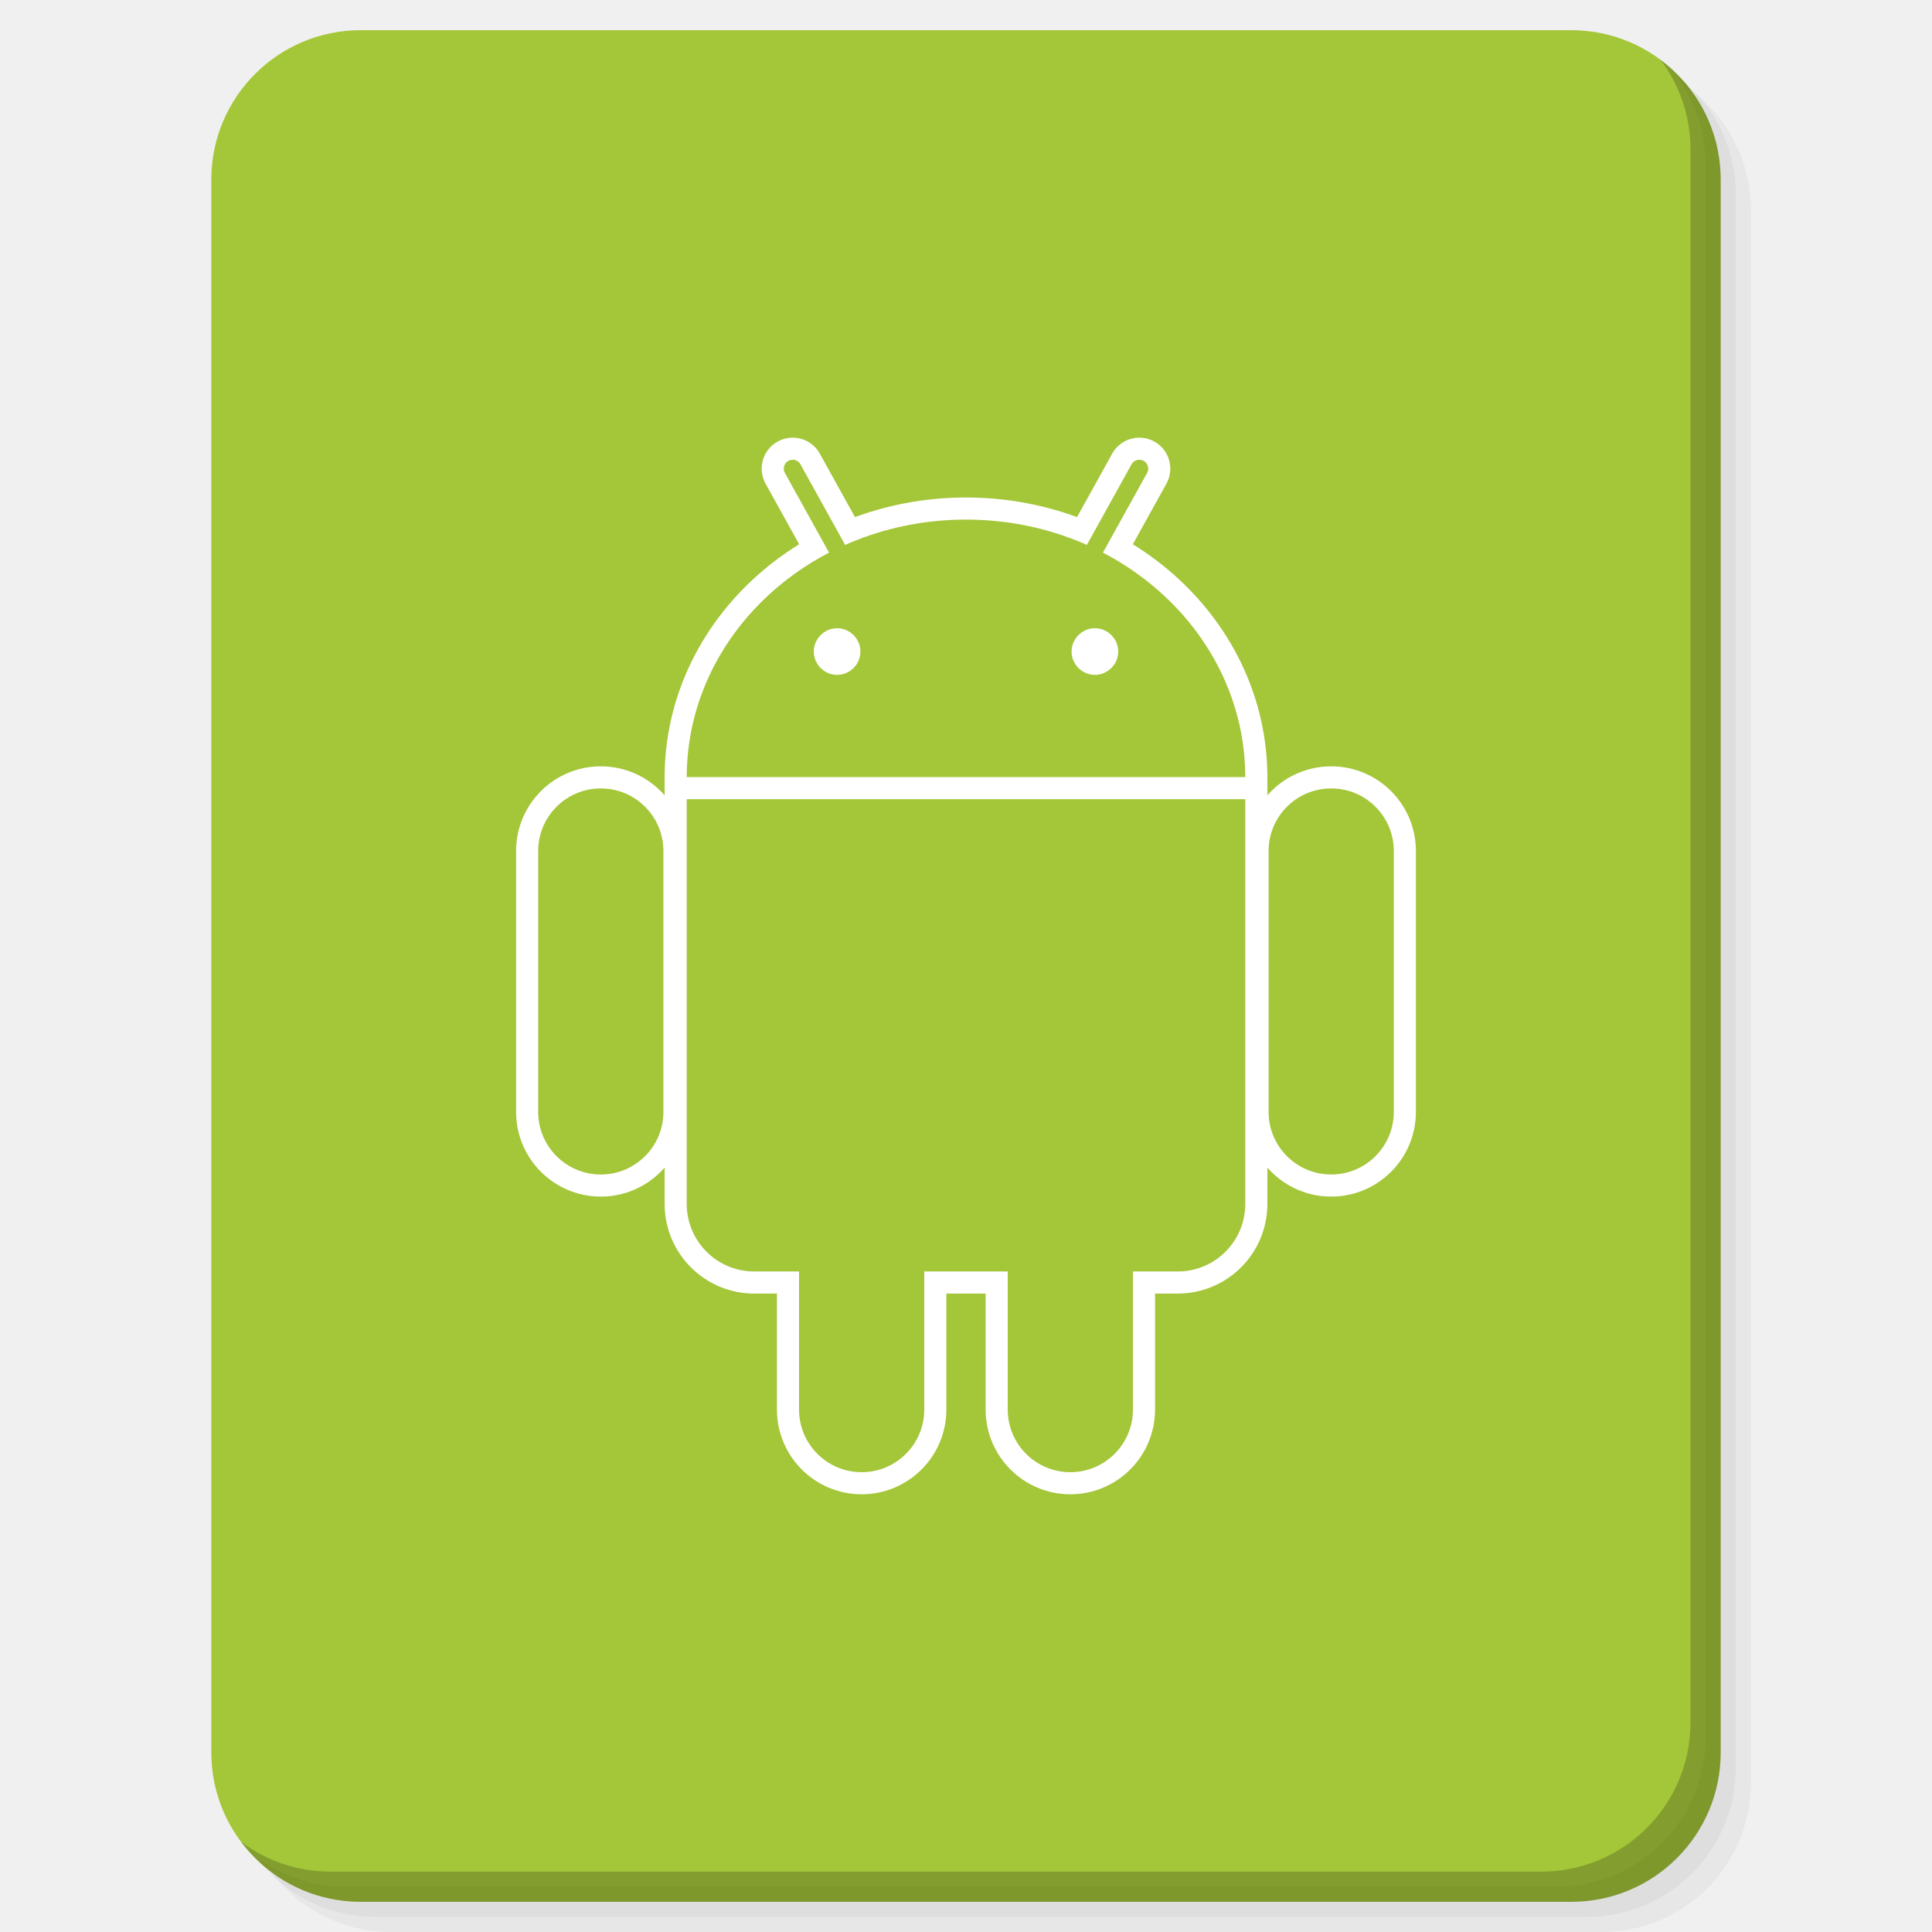
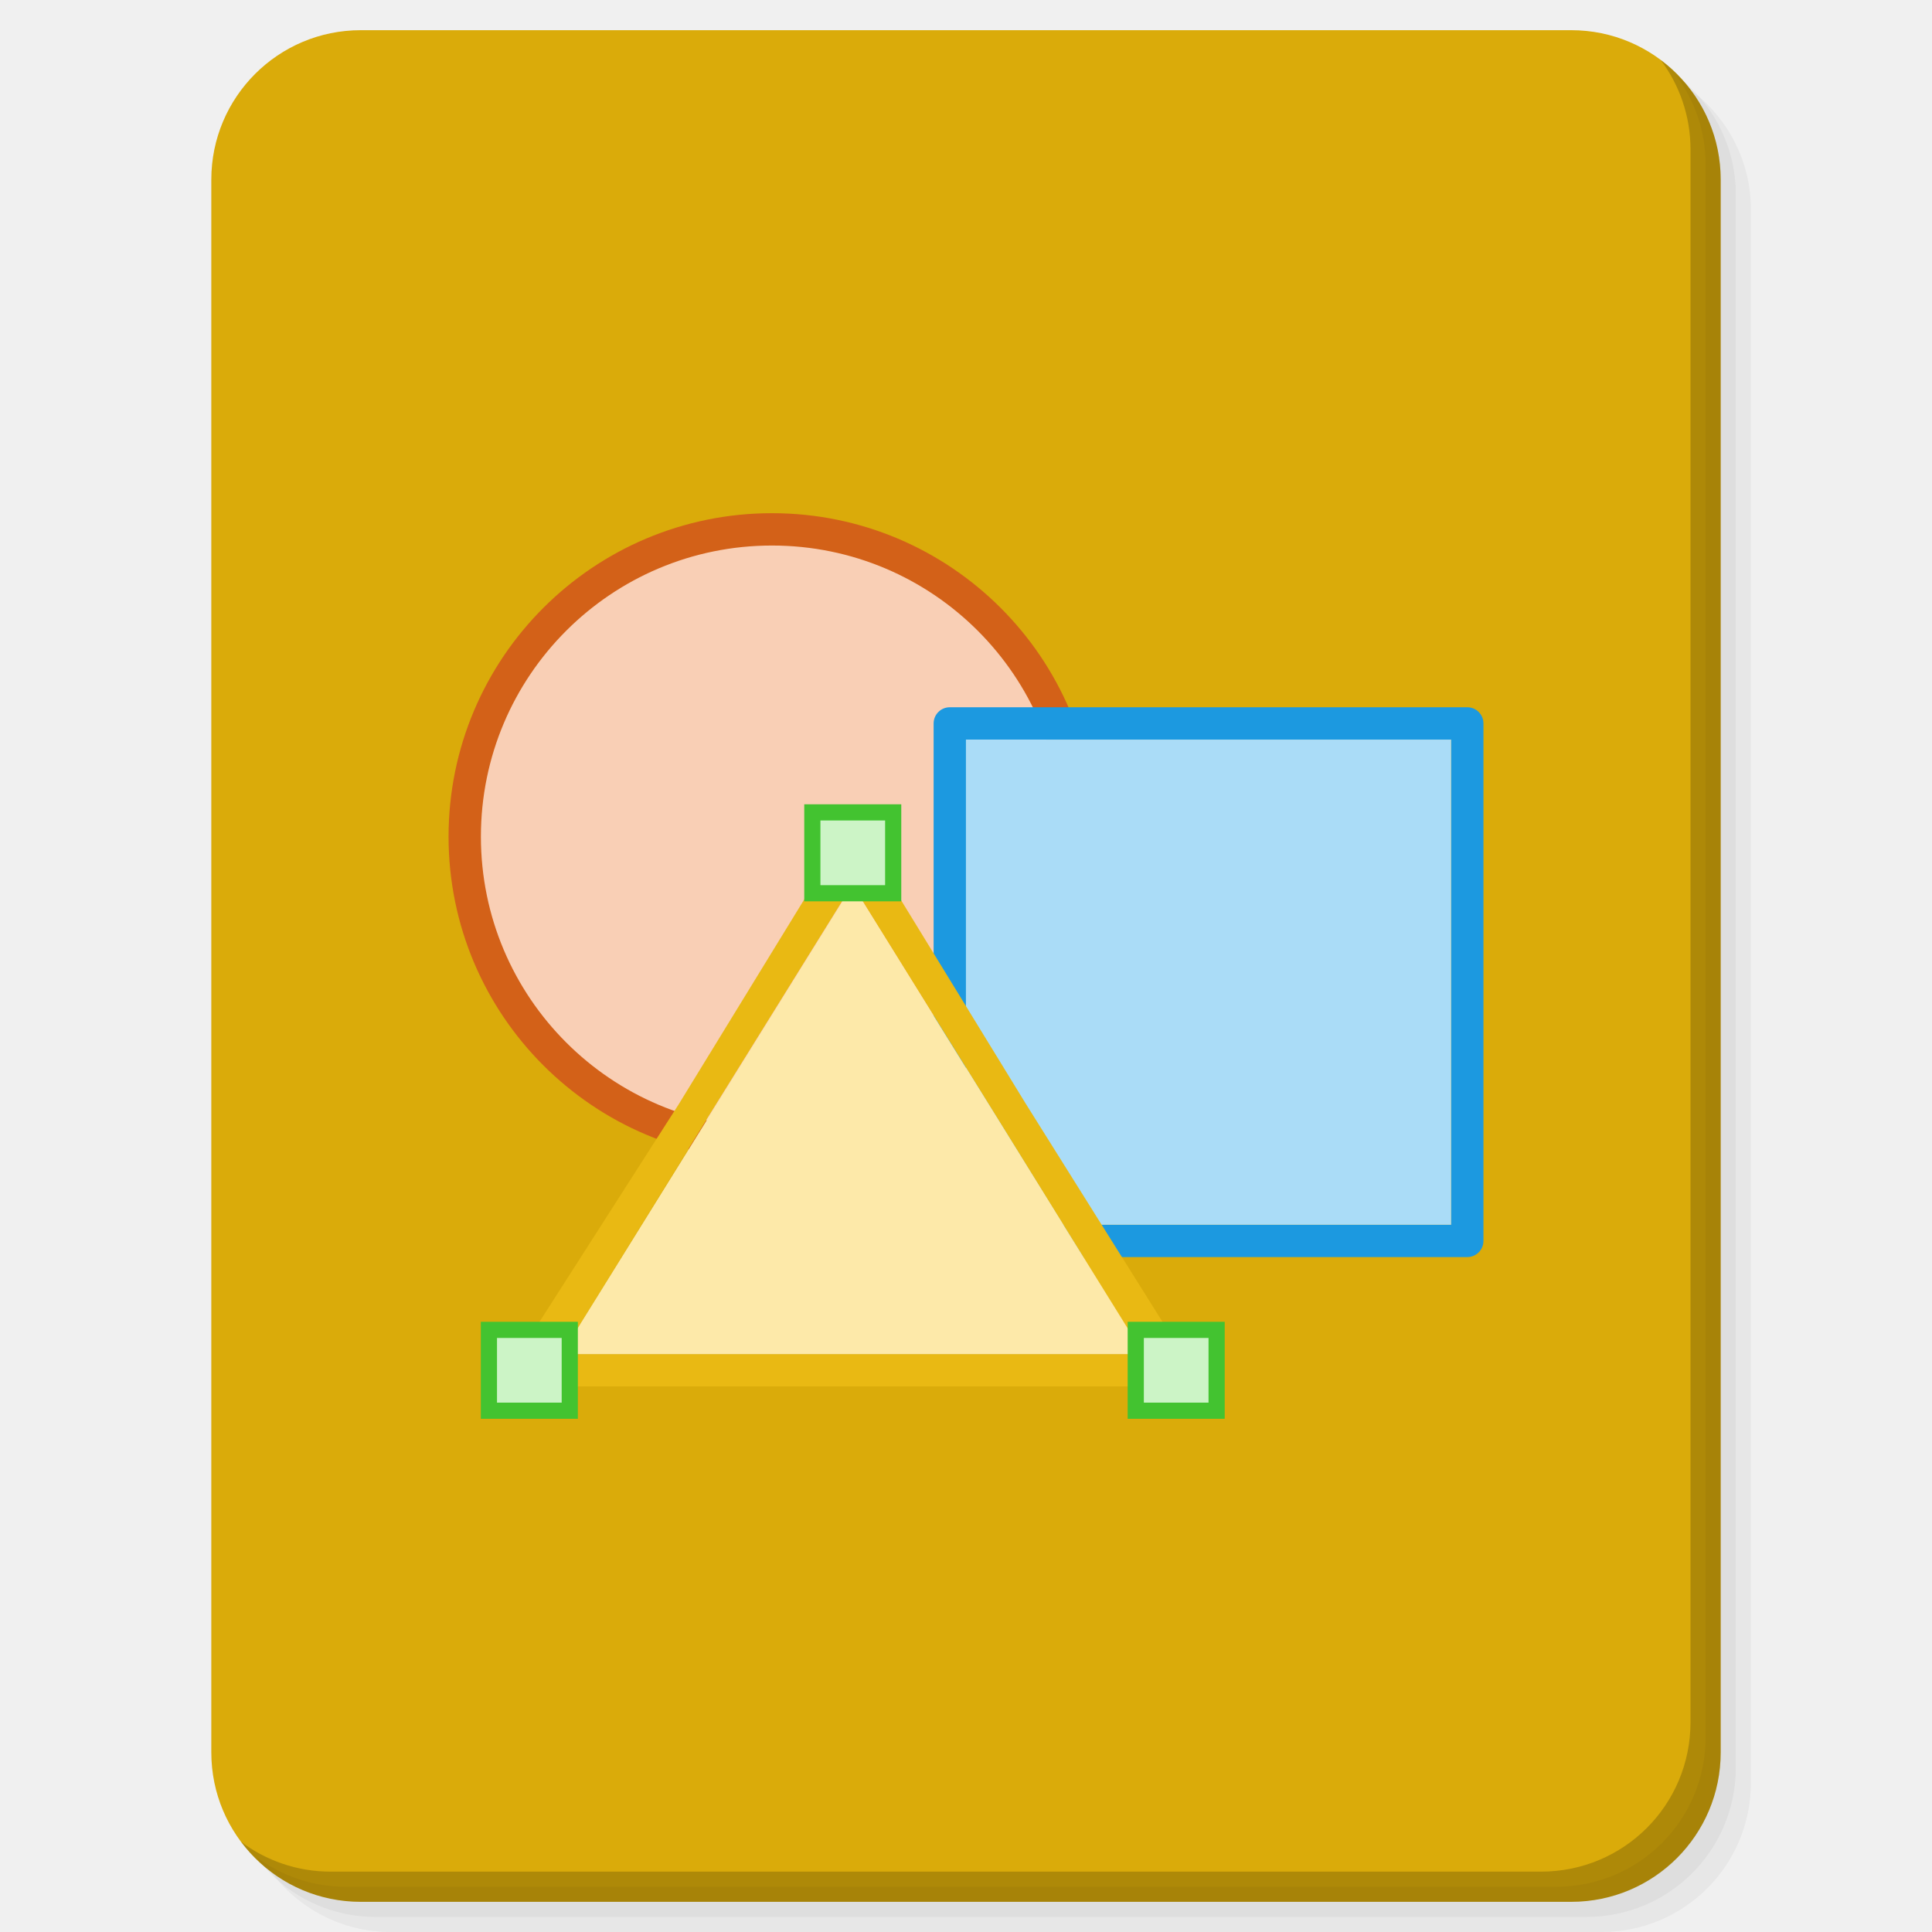
<svg xmlns="http://www.w3.org/2000/svg" xmlns:xlink="http://www.w3.org/1999/xlink" version="1.1" id="Layer_1" x="0px" y="0px" viewBox="0 0 256 256" enable-background="new 0 0 256 256" xml:space="preserve">
  <defs id="defs251">
    <clipPath id="b">
      <use width="100%" overflow="visible" xlink:href="#a" height="100%" id="use5" />
    </clipPath>
    <linearGradient x1="29.337" x2="81.837" y1="75.021" gradientUnits="userSpaceOnUse" y2="44.354" id="c">
      <stop id="stop10" offset="0" stop-opacity=".6" stop-color="#A52714" />
      <stop id="stop12" offset=".66" stop-opacity="0" stop-color="#A52714" />
    </linearGradient>
    <clipPath id="clipPath1232">
      <use width="100%" overflow="visible" xlink:href="#a" height="100%" id="use1230" />
    </clipPath>
    <clipPath id="clipPath1236">
      <use width="100%" overflow="visible" xlink:href="#a" height="100%" id="use1234" />
    </clipPath>
    <linearGradient x1="110.87" x2="52.538" y1="164.5" gradientUnits="userSpaceOnUse" y2="130.33" id="d">
      <stop id="stop23" offset="0" stop-opacity=".4" stop-color="#055524" />
      <stop id="stop25" offset=".33" stop-opacity="0" stop-color="#055524" />
    </linearGradient>
    <clipPath id="clipPath1244">
      <use width="100%" overflow="visible" xlink:href="#a" height="100%" id="use1242" />
    </clipPath>
    <clipPath id="clipPath1248">
      <use width="100%" overflow="visible" xlink:href="#a" height="100%" id="use1246" />
    </clipPath>
    <clipPath id="f">
      <use y="0" x="0" style="overflow:visible" id="use37" height="100%" xlink:href="#e" overflow="visible" width="100%" />
    </clipPath>
    <linearGradient x1="121.86" x2="136.55" y1="49.804" gradientUnits="userSpaceOnUse" y2="114.13" id="g">
      <stop id="stop42" offset="0" stop-opacity=".3" stop-color="#EA6100" />
      <stop id="stop44" offset=".66" stop-opacity="0" stop-color="#EA6100" />
    </linearGradient>
    <clipPath id="clipPath1258">
      <use width="100%" overflow="visible" xlink:href="#a" height="100%" id="use1256" />
    </clipPath>
    <clipPath id="clipPath1269">
      <use width="100%" overflow="visible" xlink:href="#a" height="100%" id="use1267" />
    </clipPath>
    <clipPath id="j">
      <use y="0" x="0" style="overflow:visible" id="use62" height="100%" xlink:href="#i" overflow="visible" width="100%" />
    </clipPath>
    <radialGradient id="l" gradientUnits="userSpaceOnUse" cy="55.948" cx="668.18" gradientTransform="translate(-576)" r="84.078">
      <stop stop-color="#3E2723" stop-opacity=".2" offset="0" id="stop73" />
      <stop stop-color="#3E2723" stop-opacity="0" offset="1" id="stop75" />
    </radialGradient>
    <clipPath id="clipPath1285">
      <use width="100%" overflow="visible" xlink:href="#a" height="100%" id="use1283" />
    </clipPath>
    <clipPath id="clipPath1289">
      <use width="100%" overflow="visible" xlink:href="#a" height="100%" id="use1287" />
    </clipPath>
    <clipPath id="n">
      <use y="0" x="0" style="overflow:visible" id="use83" height="100%" xlink:href="#m" overflow="visible" width="100%" />
    </clipPath>
    <radialGradient id="p" gradientUnits="userSpaceOnUse" cy="48.52" cx="597.88" gradientTransform="translate(-576)" r="78.044">
      <stop stop-color="#3E2723" stop-opacity=".2" offset="0" id="stop94" />
      <stop stop-color="#3E2723" stop-opacity="0" offset="1" id="stop96" />
    </radialGradient>
    <clipPath id="clipPath1305">
      <use width="100%" overflow="visible" xlink:href="#a" height="100%" id="use1303" />
    </clipPath>
    <radialGradient id="q" gradientUnits="userSpaceOnUse" cy="96.138" cx="671.84" gradientTransform="translate(-576)" r="87.87">
      <stop stop-color="#263238" stop-opacity=".2" offset="0" id="stop101" />
      <stop stop-color="#263238" stop-opacity="0" offset="1" id="stop103" />
    </radialGradient>
    <clipPath id="clipPath1312">
      <use width="100%" overflow="visible" xlink:href="#a" height="100%" id="use1310" />
    </clipPath>
    <clipPath id="clipPath1316">
      <use width="100%" overflow="visible" xlink:href="#a" height="100%" id="use1314" />
    </clipPath>
    <clipPath id="clipPath1320">
      <use width="100%" overflow="visible" xlink:href="#a" height="100%" id="use1318" />
    </clipPath>
    <clipPath id="clipPath1324">
      <use width="100%" overflow="visible" xlink:href="#a" height="100%" id="use1322" />
    </clipPath>
    <path d="m 8,184 h 83.77 l 38.88,-38.88 V 116 H 61.36 L 8,24.48 Z" id="e" />
    <path d="m 96,56 34.65,60 -38.88,68 H 184 V 56 Z" id="i" />
    <path d="M 21.97,8 V 48.34 L 61.36,116 96,56 h 88 V 8 Z" id="m" />
    <clipPath id="b-1">
      <use width="100%" overflow="visible" xlink:href="#a" height="100%" id="use5-7" />
    </clipPath>
    <clipPath id="clipPath1232-2">
      <use width="100%" overflow="visible" xlink:href="#a" height="100%" id="use1230-2" />
    </clipPath>
    <clipPath id="clipPath1236-6">
      <use width="100%" overflow="visible" xlink:href="#a" height="100%" id="use1234-1" />
    </clipPath>
    <clipPath id="clipPath1244-1">
      <use width="100%" overflow="visible" xlink:href="#a" height="100%" id="use1242-5" />
    </clipPath>
    <clipPath id="clipPath1248-9">
      <use width="100%" overflow="visible" xlink:href="#a" height="100%" id="use1246-4" />
    </clipPath>
    <clipPath id="f-9">
      <use y="0" x="0" style="overflow:visible" id="use37-0" height="100%" xlink:href="#e-8" overflow="visible" width="100%" />
    </clipPath>
    <clipPath id="clipPath1258-7">
      <use width="100%" overflow="visible" xlink:href="#a" height="100%" id="use1256-7" />
    </clipPath>
    <clipPath id="clipPath1269-1">
      <use width="100%" overflow="visible" xlink:href="#a" height="100%" id="use1267-1" />
    </clipPath>
    <clipPath id="j-5">
      <use y="0" x="0" style="overflow:visible" id="use62-9" height="100%" xlink:href="#i-5" overflow="visible" width="100%" />
    </clipPath>
    <radialGradient id="l-7" gradientUnits="userSpaceOnUse" cy="55.948" cx="668.18" gradientTransform="translate(-576)" r="84.078">
      <stop stop-color="#3E2723" stop-opacity=".2" offset="0" id="stop73-7" />
      <stop stop-color="#3E2723" stop-opacity="0" offset="1" id="stop75-6" />
    </radialGradient>
    <clipPath id="clipPath1285-7">
      <use width="100%" overflow="visible" xlink:href="#a" height="100%" id="use1283-3" />
    </clipPath>
    <clipPath id="clipPath1289-6">
      <use width="100%" overflow="visible" xlink:href="#a" height="100%" id="use1287-5" />
    </clipPath>
    <clipPath id="n-6">
      <use y="0" x="0" style="overflow:visible" id="use83-3" height="100%" xlink:href="#m-6" overflow="visible" width="100%" />
    </clipPath>
    <radialGradient id="p-9" gradientUnits="userSpaceOnUse" cy="48.52" cx="597.88" gradientTransform="translate(-576)" r="78.044">
      <stop stop-color="#3E2723" stop-opacity=".2" offset="0" id="stop94-4" />
      <stop stop-color="#3E2723" stop-opacity="0" offset="1" id="stop96-8" />
    </radialGradient>
    <clipPath id="clipPath1305-1">
      <use width="100%" overflow="visible" xlink:href="#a" height="100%" id="use1303-2" />
    </clipPath>
    <radialGradient id="q-9" gradientUnits="userSpaceOnUse" cy="96.138" cx="671.84" gradientTransform="translate(-576)" r="87.87">
      <stop stop-color="#263238" stop-opacity=".2" offset="0" id="stop101-3" />
      <stop stop-color="#263238" stop-opacity="0" offset="1" id="stop103-9" />
    </radialGradient>
    <clipPath id="clipPath1312-0">
      <use width="100%" overflow="visible" xlink:href="#a" height="100%" id="use1310-8" />
    </clipPath>
    <clipPath id="clipPath1316-8">
      <use width="100%" overflow="visible" xlink:href="#a" height="100%" id="use1314-5" />
    </clipPath>
    <clipPath id="clipPath1320-0">
      <use width="100%" overflow="visible" xlink:href="#a" height="100%" id="use1318-9" />
    </clipPath>
    <clipPath id="clipPath1324-6">
      <use width="100%" overflow="visible" xlink:href="#a" height="100%" id="use1322-3" />
    </clipPath>
    <path d="m 8,184 h 83.77 l 38.88,-38.88 V 116 H 61.36 L 8,24.48 Z" id="e-8" />
    <path d="m 96,56 34.65,60 -38.88,68 H 184 V 56 Z" id="i-5" />
    <path d="M 21.97,8 V 48.34 L 61.36,116 96,56 h 88 V 8 Z" id="m-6" />
    <radialGradient id="r" gradientUnits="userSpaceOnUse" cy="32.014" cx="34.286" gradientTransform="translate(-23.07961,-106.2699)" r="176.75">
      <stop stop-color="#fff" stop-opacity=".1" offset="0" id="stop130" />
      <stop stop-color="#fff" stop-opacity="0" offset="1" id="stop132" />
    </radialGradient>
    <clipPath id="b-0">
      <use y="0" x="0" style="overflow:visible" width="100%" overflow="visible" xlink:href="#a" height="100%" id="use5-5" />
    </clipPath>
    <clipPath id="clipPath963">
      <use y="0" x="0" style="overflow:visible" width="100%" overflow="visible" xlink:href="#a" height="100%" id="use961" />
    </clipPath>
    <clipPath id="clipPath967">
      <use y="0" x="0" style="overflow:visible" width="100%" overflow="visible" xlink:href="#a" height="100%" id="use965" />
    </clipPath>
    <radialGradient id="q-94" gradientUnits="userSpaceOnUse" cy="96.138" cx="671.84" gradientTransform="translate(-576)" r="87.87">
      <stop stop-color="#263238" stop-opacity=".2" offset="0" id="stop101-6" />
      <stop stop-color="#263238" stop-opacity="0" offset="1" id="stop103-92" />
    </radialGradient>
    <clipPath id="clipPath974">
      <use y="0" x="0" style="overflow:visible" width="100%" overflow="visible" xlink:href="#a" height="100%" id="use972" />
    </clipPath>
    <radialGradient id="p-2" gradientUnits="userSpaceOnUse" cy="48.52" cx="597.88" gradientTransform="translate(-576)" r="78.044">
      <stop stop-color="#3E2723" stop-opacity=".2" offset="0" id="stop94-47" />
      <stop stop-color="#3E2723" stop-opacity="0" offset="1" id="stop96-7" />
    </radialGradient>
    <clipPath id="clipPath981">
      <use y="0" x="0" style="overflow:visible" width="100%" overflow="visible" xlink:href="#a" height="100%" id="use979" />
    </clipPath>
    <clipPath id="clipPath985">
      <use y="0" x="0" style="overflow:visible" width="100%" overflow="visible" xlink:href="#a" height="100%" id="use983" />
    </clipPath>
    <clipPath id="n-5">
      <use width="100%" overflow="visible" xlink:href="#m-0" height="100%" id="use83-4" style="overflow:visible" x="0" y="0" />
    </clipPath>
    <radialGradient id="l-2" gradientUnits="userSpaceOnUse" cy="55.948" cx="668.18" gradientTransform="translate(-576)" r="84.078">
      <stop stop-color="#3E2723" stop-opacity=".2" offset="0" id="stop73-8" />
      <stop stop-color="#3E2723" stop-opacity="0" offset="1" id="stop75-9" />
    </radialGradient>
    <clipPath id="clipPath997">
      <use y="0" x="0" style="overflow:visible" width="100%" overflow="visible" xlink:href="#a" height="100%" id="use995" />
    </clipPath>
    <clipPath id="clipPath1001">
      <use y="0" x="0" style="overflow:visible" width="100%" overflow="visible" xlink:href="#a" height="100%" id="use999" />
    </clipPath>
    <clipPath id="j-3">
      <use width="100%" overflow="visible" xlink:href="#i-1" height="100%" id="use62-6" style="overflow:visible" x="0" y="0" />
    </clipPath>
    <clipPath id="clipPath1010">
      <use y="0" x="0" style="overflow:visible" width="100%" overflow="visible" xlink:href="#a" height="100%" id="use1008" />
    </clipPath>
    <clipPath id="clipPath1017">
      <use y="0" x="0" style="overflow:visible" width="100%" overflow="visible" xlink:href="#a" height="100%" id="use1015" />
    </clipPath>
    <clipPath id="f-0">
      <use width="100%" overflow="visible" xlink:href="#e-1" height="100%" id="use37-5" style="overflow:visible" x="0" y="0" />
    </clipPath>
    <clipPath id="clipPath1029">
      <use y="0" x="0" style="overflow:visible" width="100%" overflow="visible" xlink:href="#a" height="100%" id="use1027" />
    </clipPath>
    <clipPath id="clipPath1033">
      <use y="0" x="0" style="overflow:visible" width="100%" overflow="visible" xlink:href="#a" height="100%" id="use1031" />
    </clipPath>
    <clipPath id="clipPath1043">
      <use y="0" x="0" style="overflow:visible" width="100%" overflow="visible" xlink:href="#a" height="100%" id="use1041" />
    </clipPath>
    <clipPath id="clipPath1047">
      <use y="0" x="0" style="overflow:visible" width="100%" overflow="visible" xlink:href="#a" height="100%" id="use1045" />
    </clipPath>
    <path id="e-1" d="m 8,184 h 83.77 l 38.88,-38.88 V 116 H 61.36 L 8,24.48 Z" />
    <path id="i-1" d="m 96,56 34.65,60 -38.88,68 H 184 V 56 Z" />
    <path id="m-0" d="M 21.97,8 V 48.34 L 61.36,116 96,56 h 88 V 8 Z" />
    <circle r="88" cx="96" cy="96" id="a" />
    <path d="m8 184h83.77l38.88-38.88v-29.12h-69.29l-53.36-91.52z" id="e-6" />
    <path d="m96 56l34.65 60-38.88 68h92.23v-128z" id="i-2" />
    <path d="m21.97 8v40.34l39.39 67.66 34.64-60h88v-48z" id="m-8" />
    <defs id="defs1820">
      <path d="M 21.97,8 V 48.34 L 61.36,116 96,56 h 88 V 8 Z" id="path1928" />
    </defs>
    <clipPath id="n-7">
      <use id="use1822" height="100%" xlink:href="#m-8" overflow="visible" width="100%" style="overflow:visible" x="0" y="0" />
    </clipPath>
    <defs id="defs1799">
      <path d="m 96,56 34.65,60 -38.88,68 H 184 V 56 Z" id="path1918" />
    </defs>
    <clipPath id="j-6">
      <use id="use1801" height="100%" xlink:href="#i-2" overflow="visible" width="100%" style="overflow:visible" x="0" y="0" />
    </clipPath>
    <defs id="defs1774">
      <path d="m 8,184 h 83.77 l 38.88,-38.88 V 116 H 61.36 L 8,24.48 Z" id="path1902" />
    </defs>
    <clipPath id="f-06">
      <use id="use1776" height="100%" xlink:href="#e-6" overflow="visible" width="100%" style="overflow:visible" x="0" y="0" />
    </clipPath>
    <linearGradient x1="110.87" x2="52.538" y1="164.5" gradientUnits="userSpaceOnUse" y2="130.33" id="linearGradient1897">
      <stop id="stop1762" offset="0" stop-opacity=".4" stop-color="#055524" />
      <stop id="stop1764" offset=".33" stop-opacity="0" stop-color="#055524" />
    </linearGradient>
    <linearGradient x1="29.337" x2="81.837" y1="75.021" gradientUnits="userSpaceOnUse" y2="44.354" id="linearGradient1889">
      <stop id="stop1749" offset="0" stop-opacity=".6" stop-color="#A52714" />
      <stop id="stop1751" offset=".66" stop-opacity="0" stop-color="#A52714" />
    </linearGradient>
    <linearGradient id="linearGradient1910" y2="114.13" gradientUnits="userSpaceOnUse" y1="49.804" x2="136.55" x1="121.86">
      <stop stop-color="#EA6100" stop-opacity=".3" offset="0" id="stop1781" />
      <stop stop-color="#EA6100" stop-opacity="0" offset=".66" id="stop1783" />
    </linearGradient>
    <clipPath id="b-3">
      <use y="0" x="0" style="overflow:visible" width="100%" overflow="visible" xlink:href="#a" height="100%" id="use5-1" />
    </clipPath>
    <clipPath id="clipPath1024">
      <use y="0" x="0" style="overflow:visible" width="100%" overflow="visible" xlink:href="#a" height="100%" id="use1022" />
    </clipPath>
    <clipPath id="clipPath1028">
      <use y="0" x="0" style="overflow:visible" width="100%" overflow="visible" xlink:href="#a" height="100%" id="use1026" />
    </clipPath>
    <clipPath id="clipPath1035">
      <use y="0" x="0" style="overflow:visible" width="100%" overflow="visible" xlink:href="#a" height="100%" id="use1033" />
    </clipPath>
    <clipPath id="clipPath1039">
      <use y="0" x="0" style="overflow:visible" width="100%" overflow="visible" xlink:href="#a" height="100%" id="use1037" />
    </clipPath>
    <clipPath id="f-6">
      <use y="0" x="0" style="overflow:visible" id="use37-8" height="100%" xlink:href="#e-61" overflow="visible" width="100%" />
    </clipPath>
    <clipPath id="clipPath1048">
      <use y="0" x="0" style="overflow:visible" width="100%" overflow="visible" xlink:href="#a" height="100%" id="use1046" />
    </clipPath>
    <clipPath id="clipPath1058">
      <use y="0" x="0" style="overflow:visible" width="100%" overflow="visible" xlink:href="#a" height="100%" id="use1056" />
    </clipPath>
    <clipPath id="j-66">
      <use y="0" x="0" style="overflow:visible" id="use62-4" height="100%" xlink:href="#i-59" overflow="visible" width="100%" />
    </clipPath>
    <radialGradient id="l-9" gradientUnits="userSpaceOnUse" cy="55.948" cx="668.18" gradientTransform="translate(-576)" r="84.078">
      <stop stop-color="#3E2723" stop-opacity=".2" offset="0" id="stop73-5" />
      <stop stop-color="#3E2723" stop-opacity="0" offset="1" id="stop75-0" />
    </radialGradient>
    <clipPath id="clipPath1073">
      <use y="0" x="0" style="overflow:visible" width="100%" overflow="visible" xlink:href="#a" height="100%" id="use1071" />
    </clipPath>
    <clipPath id="clipPath1077">
      <use y="0" x="0" style="overflow:visible" width="100%" overflow="visible" xlink:href="#a" height="100%" id="use1075" />
    </clipPath>
    <clipPath id="n-4">
      <use y="0" x="0" style="overflow:visible" id="use83-8" height="100%" xlink:href="#m-4" overflow="visible" width="100%" />
    </clipPath>
    <radialGradient id="p-7" gradientUnits="userSpaceOnUse" cy="48.52" cx="597.88" gradientTransform="translate(-576)" r="78.044">
      <stop stop-color="#3E2723" stop-opacity=".2" offset="0" id="stop94-1" />
      <stop stop-color="#3E2723" stop-opacity="0" offset="1" id="stop96-72" />
    </radialGradient>
    <clipPath id="clipPath1092">
      <use y="0" x="0" style="overflow:visible" width="100%" overflow="visible" xlink:href="#a" height="100%" id="use1090" />
    </clipPath>
    <radialGradient id="q-7" gradientUnits="userSpaceOnUse" cy="96.138" cx="671.84" gradientTransform="translate(-576)" r="87.87">
      <stop stop-color="#263238" stop-opacity=".2" offset="0" id="stop101-2" />
      <stop stop-color="#263238" stop-opacity="0" offset="1" id="stop103-2" />
    </radialGradient>
    <clipPath id="clipPath1099">
      <use y="0" x="0" style="overflow:visible" width="100%" overflow="visible" xlink:href="#a" height="100%" id="use1097" />
    </clipPath>
    <clipPath id="clipPath1103">
      <use y="0" x="0" style="overflow:visible" width="100%" overflow="visible" xlink:href="#a" height="100%" id="use1101" />
    </clipPath>
    <clipPath id="clipPath1107">
      <use y="0" x="0" style="overflow:visible" width="100%" overflow="visible" xlink:href="#a" height="100%" id="use1105" />
    </clipPath>
    <clipPath id="clipPath1111">
      <use y="0" x="0" style="overflow:visible" width="100%" overflow="visible" xlink:href="#a" height="100%" id="use1109" />
    </clipPath>
    <radialGradient id="r-6" gradientUnits="userSpaceOnUse" cy="32.014" cx="34.286" gradientTransform="translate(-7,-7)" r="176.75">
      <stop stop-color="#fff" stop-opacity=".1" offset="0" id="stop130-1" />
      <stop stop-color="#fff" stop-opacity="0" offset="1" id="stop132-0" />
    </radialGradient>
    <path d="m 8,184 h 83.77 l 38.88,-38.88 V 116 H 61.36 L 8,24.48 Z" id="e-61" />
    <path d="m 96,56 34.65,60 -38.88,68 H 184 V 56 Z" id="i-59" />
    <path d="M 21.97,8 V 48.34 L 61.36,116 96,56 h 88 V 8 Z" id="m-4" />
    <clipPath id="b-9">
      <use y="0" x="0" style="overflow:visible" width="100%" overflow="visible" xlink:href="#a" height="100%" id="use5-0" />
    </clipPath>
    <clipPath id="clipPath1024-7">
      <use y="0" x="0" style="overflow:visible" width="100%" overflow="visible" xlink:href="#a" height="100%" id="use1022-7" />
    </clipPath>
    <clipPath id="clipPath1028-1">
      <use y="0" x="0" style="overflow:visible" width="100%" overflow="visible" xlink:href="#a" height="100%" id="use1026-1" />
    </clipPath>
    <clipPath id="clipPath1035-7">
      <use y="0" x="0" style="overflow:visible" width="100%" overflow="visible" xlink:href="#a" height="100%" id="use1033-7" />
    </clipPath>
    <clipPath id="clipPath1039-6">
      <use y="0" x="0" style="overflow:visible" width="100%" overflow="visible" xlink:href="#a" height="100%" id="use1037-7" />
    </clipPath>
    <clipPath id="f-3">
      <use y="0" x="0" style="overflow:visible" id="use37-6" height="100%" xlink:href="#e-9" overflow="visible" width="100%" />
    </clipPath>
    <clipPath id="clipPath1048-3">
      <use y="0" x="0" style="overflow:visible" width="100%" overflow="visible" xlink:href="#a" height="100%" id="use1046-9" />
    </clipPath>
    <clipPath id="clipPath1058-4">
      <use y="0" x="0" style="overflow:visible" width="100%" overflow="visible" xlink:href="#a" height="100%" id="use1056-8" />
    </clipPath>
    <clipPath id="j-1">
      <use y="0" x="0" style="overflow:visible" id="use62-2" height="100%" xlink:href="#i-6" overflow="visible" width="100%" />
    </clipPath>
    <radialGradient id="l-93" gradientUnits="userSpaceOnUse" cy="55.948" cx="668.18" gradientTransform="translate(-576)" r="84.078">
      <stop stop-color="#3E2723" stop-opacity=".2" offset="0" id="stop73-9" />
      <stop stop-color="#3E2723" stop-opacity="0" offset="1" id="stop75-08" />
    </radialGradient>
    <clipPath id="clipPath1073-8">
      <use y="0" x="0" style="overflow:visible" width="100%" overflow="visible" xlink:href="#a" height="100%" id="use1071-5" />
    </clipPath>
    <clipPath id="clipPath1077-0">
      <use y="0" x="0" style="overflow:visible" width="100%" overflow="visible" xlink:href="#a" height="100%" id="use1075-9" />
    </clipPath>
    <clipPath id="n-63">
      <use y="0" x="0" style="overflow:visible" id="use83-85" height="100%" xlink:href="#m-2" overflow="visible" width="100%" />
    </clipPath>
    <radialGradient id="p-6" gradientUnits="userSpaceOnUse" cy="48.52" cx="597.88" gradientTransform="translate(-576)" r="78.044">
      <stop stop-color="#3E2723" stop-opacity=".2" offset="0" id="stop94-11" />
      <stop stop-color="#3E2723" stop-opacity="0" offset="1" id="stop96-5" />
    </radialGradient>
    <clipPath id="clipPath1092-9">
      <use y="0" x="0" style="overflow:visible" width="100%" overflow="visible" xlink:href="#a" height="100%" id="use1090-8" />
    </clipPath>
    <radialGradient id="q-4" gradientUnits="userSpaceOnUse" cy="96.138" cx="671.84" gradientTransform="translate(-576)" r="87.87">
      <stop stop-color="#263238" stop-opacity=".2" offset="0" id="stop101-8" />
      <stop stop-color="#263238" stop-opacity="0" offset="1" id="stop103-1" />
    </radialGradient>
    <clipPath id="clipPath1099-0">
      <use y="0" x="0" style="overflow:visible" width="100%" overflow="visible" xlink:href="#a" height="100%" id="use1097-3" />
    </clipPath>
    <clipPath id="clipPath1103-0">
      <use y="0" x="0" style="overflow:visible" width="100%" overflow="visible" xlink:href="#a" height="100%" id="use1101-4" />
    </clipPath>
    <clipPath id="clipPath1107-4">
      <use y="0" x="0" style="overflow:visible" width="100%" overflow="visible" xlink:href="#a" height="100%" id="use1105-4" />
    </clipPath>
    <clipPath id="clipPath1111-4">
      <use y="0" x="0" style="overflow:visible" width="100%" overflow="visible" xlink:href="#a" height="100%" id="use1109-7" />
    </clipPath>
    <radialGradient id="r-63" gradientUnits="userSpaceOnUse" cy="32.014" cx="34.286" gradientTransform="translate(-7,-7)" r="176.75">
      <stop stop-color="#fff" stop-opacity=".1" offset="0" id="stop130-17" />
      <stop stop-color="#fff" stop-opacity="0" offset="1" id="stop132-5" />
    </radialGradient>
    <path d="m 8,184 h 83.77 l 38.88,-38.88 V 116 H 61.36 L 8,24.48 Z" id="e-9" />
    <path d="m 96,56 34.65,60 -38.88,68 H 184 V 56 Z" id="i-6" />
    <path d="M 21.97,8 V 48.34 L 61.36,116 96,56 h 88 V 8 Z" id="m-2" />
    <filter y="-0.25" height="1.5" style="color-interpolation-filters:sRGB;" id="filter1161">
      <feGaussianBlur stdDeviation="5" result="result6" id="feGaussianBlur1151" />
      <feComposite result="result8" in="SourceGraphic" operator="atop" in2="result6" id="feComposite1153" />
      <feComposite result="result9" operator="over" in2="SourceAlpha" in="result8" id="feComposite1155" />
      <feColorMatrix values="1 0 0 0 0 0 1 0 0 0 0 0 1 0 0 0 0 0 1 0 " result="result10" id="feColorMatrix1157" />
      <feBlend in="result10" mode="normal" in2="result6" id="feBlend1159" />
    </filter>
    <filter style="color-interpolation-filters:sRGB;" id="filter1179">
      <feMorphology result="result1" in="SourceAlpha" operator="dilate" radius="3.6" id="feMorphology1167" />
      <feGaussianBlur stdDeviation="3.6" in="result1" result="result0" id="feGaussianBlur1169" />
      <feDiffuseLighting surfaceScale="-5" id="feDiffuseLighting1173">
        <feDistantLight elevation="45" azimuth="225" id="feDistantLight1171" />
      </feDiffuseLighting>
      <feComposite in2="result0" operator="in" result="result91" id="feComposite1175" />
      <feComposite in="SourceGraphic" in2="result91" id="feComposite1177" />
    </filter>
    <clipPath clipPathUnits="userSpaceOnUse" id="clipPath1201">
      <rect style="display:inline;fill:#d38d5f;fill-opacity:1;stroke:none;stroke-width:3.159;stroke-linecap:butt;stroke-linejoin:bevel;stroke-miterlimit:4;stroke-dasharray:none;stroke-opacity:1;paint-order:fill markers stroke" id="rect1203" width="200" height="240" x="-219.5" y="-92.5" ry="19.5" transform="scale(-1)" />
    </clipPath>
    <clipPath clipPathUnits="userSpaceOnUse" id="clipPath1201-3">
      <rect style="display:inline;fill:#d38d5f;fill-opacity:1;stroke:none;stroke-width:3.159;stroke-linecap:butt;stroke-linejoin:bevel;stroke-miterlimit:4;stroke-dasharray:none;stroke-opacity:1;paint-order:fill markers stroke" id="rect1203-6" width="200" height="240" x="-219.5" y="-92.5" ry="19.5" transform="scale(-1)" />
    </clipPath>
    <filter style="color-interpolation-filters:sRGB" id="filter1179-7">
      <feMorphology result="result1" in="SourceAlpha" operator="dilate" radius="3.6" id="feMorphology1167-5" />
      <feGaussianBlur stdDeviation="3.6" in="result1" result="result0" id="feGaussianBlur1169-3" />
      <feDiffuseLighting surfaceScale="-5" id="feDiffuseLighting1173-5">
        <feDistantLight elevation="45" azimuth="225" id="feDistantLight1171-6" />
      </feDiffuseLighting>
      <feComposite in2="result0" operator="in" result="result91" id="feComposite1175-2" />
      <feComposite in="SourceGraphic" in2="result91" id="feComposite1177-9" />
    </filter>
    <clipPath clipPathUnits="userSpaceOnUse" id="clipPath1201-3-3">
      <rect style="display:inline;fill:#d38d5f;fill-opacity:1;stroke:none;stroke-width:3.159;stroke-linecap:butt;stroke-linejoin:bevel;stroke-miterlimit:4;stroke-dasharray:none;stroke-opacity:1;paint-order:fill markers stroke" id="rect1203-6-6" width="200" height="240" x="-219.5" y="-92.5" ry="19.5" transform="scale(-1)" />
    </clipPath>
    <clipPath clipPathUnits="userSpaceOnUse" id="clipPath1201-3-36">
      <rect style="display:inline;fill:#d38d5f;fill-opacity:1;stroke:none;stroke-width:3.159;stroke-linecap:butt;stroke-linejoin:bevel;stroke-miterlimit:4;stroke-dasharray:none;stroke-opacity:1;paint-order:fill markers stroke" id="rect1203-6-7" width="200" height="240" x="-219.5" y="-92.5" ry="19.5" transform="scale(-1)" />
    </clipPath>
    <clipPath clipPathUnits="userSpaceOnUse" id="clipPath1201-3-36-3">
      <rect style="display:inline;fill:#d38d5f;fill-opacity:1;stroke:none;stroke-width:3.159;stroke-linecap:butt;stroke-linejoin:bevel;stroke-miterlimit:4;stroke-dasharray:none;stroke-opacity:1;paint-order:fill markers stroke" id="rect1203-6-7-5" width="200" height="240" x="-219.5" y="-92.5" ry="19.5" transform="scale(-1)" />
    </clipPath>
    <clipPath clipPathUnits="userSpaceOnUse" id="clipPath1201-3-6">
      <rect style="display:inline;fill:#d38d5f;fill-opacity:1;stroke:none;stroke-width:3.159;stroke-linecap:butt;stroke-linejoin:bevel;stroke-miterlimit:4;stroke-dasharray:none;stroke-opacity:1;paint-order:fill markers stroke" id="rect1203-6-2" width="200" height="240" x="-219.5" y="-92.5" ry="19.5" transform="scale(-1)" />
    </clipPath>
    <clipPath clipPathUnits="userSpaceOnUse" id="clipPath1201-36">
      <rect style="display:inline;fill:#d38d5f;fill-opacity:1;stroke:none;stroke-width:3.159;stroke-linecap:butt;stroke-linejoin:bevel;stroke-miterlimit:4;stroke-dasharray:none;stroke-opacity:1;paint-order:fill markers stroke" id="rect1203-0" width="200" height="240" x="-219.5" y="-92.5" ry="19.5" transform="scale(-1)" />
    </clipPath>
    <filter style="color-interpolation-filters:sRGB" id="filter1179-6">
      <feMorphology result="result1" in="SourceAlpha" operator="dilate" radius="3.6" id="feMorphology1167-2" />
      <feGaussianBlur stdDeviation="3.6" in="result1" result="result0" id="feGaussianBlur1169-6" />
      <feDiffuseLighting surfaceScale="-5" id="feDiffuseLighting1173-1">
        <feDistantLight elevation="45" azimuth="225" id="feDistantLight1171-8" />
      </feDiffuseLighting>
      <feComposite in2="result0" operator="in" result="result91" id="feComposite1175-7" />
      <feComposite in="SourceGraphic" in2="result91" id="feComposite1177-92" />
    </filter>
+     <clipPath clipPathUnits="userSpaceOnUse" id="clipPath1201-367">
+       <rect style="display:inline;fill:#d38d5f;fill-opacity:1;stroke:none;stroke-width:3.159;stroke-linecap:butt;stroke-linejoin:bevel;stroke-miterlimit:4;stroke-dasharray:none;stroke-opacity:1;paint-order:fill markers stroke" id="rect1203-5" width="200" height="240" x="-219.5" y="-92.5" ry="19.5" transform="scale(-1)" />
+     </clipPath>
+     <filter style="color-interpolation-filters:sRGB" id="filter1179-3">
+       <feMorphology result="result1" in="SourceAlpha" operator="dilate" radius="3.6" id="feMorphology1167-56" />
+       <feGaussianBlur stdDeviation="3.6" in="result1" result="result0" id="feGaussianBlur1169-2" />
+       <feDiffuseLighting surfaceScale="-5" id="feDiffuseLighting1173-9">
+         <feDistantLight elevation="45" azimuth="225" id="feDistantLight1171-1" />
+       </feDiffuseLighting>
+       <feComposite in2="result0" operator="in" result="result91" id="feComposite1175-27" />
+       <feComposite in="SourceGraphic" in2="result91" id="feComposite1177-0" />
+     </filter>
  </defs>
  <g id="layer2" style="display:inline">
-     <rect style="display:inline;opacity:1;fill:#a4c639;fill-opacity:1;fill-rule:nonzero;stroke:none;stroke-width:0.527;stroke-linecap:butt;stroke-linejoin:bevel;stroke-miterlimit:4;stroke-dasharray:none;stroke-opacity:1;paint-order:fill markers stroke" id="rect1200-2-7" width="200" height="248" x="28" y="4" ry="19.799" />
+     <rect style="display:inline;opacity:1;fill:#daab0a;fill-opacity:1;fill-rule:nonzero;stroke:none;stroke-width:0.527;stroke-linecap:butt;stroke-linejoin:bevel;stroke-miterlimit:4;stroke-dasharray:none;stroke-opacity:1;paint-order:fill markers stroke" id="rect1200-2-7" width="200" height="248" x="28" y="4" ry="19.799" />
  </g>
  <g id="layer1" style="display:inline">
-     <g transform="matrix(0.4066484,0,0,0.4066484,128,86.33435)" id="g857">
-       <g style="fill:#a4c639" id="g17">
-         <use height="100%" width="100%" y="0" x="0" style="stroke:#ffffff;stroke-width:14.4" id="use2" xlink:href="#b-7" />
-         <use height="100%" width="100%" y="0" x="0" id="use4" transform="scale(-1,1)" xlink:href="#a-3" />
-         <g style="stroke:#ffffff;stroke-width:7.2" id="a-3">
-           <rect id="rect6" x="14" y="-86" width="13" height="86" transform="rotate(29)" rx="6.5" />
-           <rect x="-143" y="41" width="48" height="133" rx="24" id="c-6" />
-           <use height="100%" width="100%" id="use9" xlink:href="#c-6" x="85" y="97" />
-         </g>
-         <g id="b-7">
-           <ellipse cx="0" id="ellipse12" ry="84" rx="91" cy="41" />
-           <rect id="rect14" x="-91" y="20" width="182" height="182" rx="22" />
-         </g>
-       </g>
-       <g style="fill:#ffffff;stroke:#ffffff;stroke-width:7.2" id="g25">
-         <path id="path19" d="M -95,44.5 H 95" />
-         <circle cy="0" id="circle21" r="4" cx="-42" />
-         <circle cy="0" id="circle23" r="4" cx="42" />
+     <g style="display:inline" transform="matrix(2.142784,0,0,2.142784,-7.002324,-47.7062)" id="g859">
+       <circle id="circle16" r="17" cy="73.994" cx="50.997" style="opacity:0.6;fill:#f09e6f" />
+       <circle id="circle18" r="19" cy="73.998" cx="51.006" style="fill:#f9cfb5;stroke:#d36118;stroke-width:2" />
+       <path id="path20" d="m 62.001,99.999 c -0.552,-1e-4 -1,-0.448 -1,-1 v -32 c 1e-4,-0.552 0.448,-1 1,-1 h 32 c 0.552,1e-4 1,0.448 1,1 v 32 c -1e-4,0.552 -0.448,1 -1,1 z m 1,-2 h 30 v -30 h -30 z" style="fill:#1c99e0" />
+       <path id="path22" d="m 63.001,97.999 h 30 v -30 h -30 z" style="fill:#aadcf7" />
+       <path id="path24" d="m 55.601,74.078 c -0.222,0.079 -0.412,0.231 -0.529,0.424 l -9.83,16.041 -10.059,15.715 c -0.409,0.589 -0.161,1.79 1.071,1.739 h 19.725 19.384 c 1.188,0 1.431,-1.286 0.797,-2.39 l -9.444,-15.065 -9.83,-16.041 c -0.241,-0.406 -0.825,-0.598 -1.285,-0.424 z m 0.378,2.897 8.998,14.487 8.998,14.557 h -17.997 -17.997 l 8.998,-14.557 z" style="fill:#e9b913" />
+       <path id="path26" d="m 73.993,106.003 h -18 -18 l 9,-14.5 9,-14.5 9,14.5 z" style="fill:#fde9a9" />
+       <g style="fill:#ccf4c6;stroke:#43c330;stroke-linecap:square" id="g34">
+         <path id="path28" d="m 73.501,104.5 h 5 v 5 h -5 z" />
+         <path id="path30" d="m 33.501,104.5 h 5 v 5 h -5 z" />
+         <path id="path32" d="m 53.501,72.5 h 5 v 5 h -5 z" />
      </g>
    </g>
  </g>
  <g id="layer6" style="display:inline">
    <path style="display:inline;opacity:0.2;fill:#000000;fill-opacity:0.2;fill-rule:nonzero;stroke:none;stroke-width:0.527;stroke-linecap:butt;stroke-linejoin:bevel;stroke-miterlimit:4;stroke-dasharray:none;stroke-opacity:1;paint-order:fill markers stroke" d="M 222.053,9.947 C 224.522,13.25 226,17.34 226,21.799 V 230.201 C 226,241.17 217.17,250 206.201,250 H 45.799 C 41.34,250 37.25,248.522 33.947,246.053 37.552,250.874 43.289,254 49.799,254 H 210.201 C 221.17,254 230,245.17 230,234.201 V 25.799 c 0,-6.51 -3.126,-12.247 -7.947,-15.852 z" id="rect1200" />
    <path style="display:inline;opacity:1;fill:#000000;fill-opacity:0.2;fill-rule:nonzero;stroke:none;stroke-width:0.527;stroke-linecap:butt;stroke-linejoin:bevel;stroke-miterlimit:4;stroke-dasharray:none;stroke-opacity:1;paint-order:fill markers stroke" d="m 220.053,7.947 c 2.469,3.303 3.947,7.393 3.947,11.852 V 228.201 C 224,239.17 215.17,248 204.201,248 H 43.799 c -4.459,0 -8.549,-1.478 -11.852,-3.947 3.605,4.822 9.342,7.947 15.852,7.947 H 208.201 C 219.17,252 228,243.17 228,232.201 V 23.799 c 0,-6.51 -3.126,-12.247 -7.947,-15.852 z" id="rect1200-0" />
    <path style="display:inline;opacity:0.2;fill:#000000;fill-opacity:0.2;fill-rule:nonzero;stroke:none;stroke-width:0.527;stroke-linecap:butt;stroke-linejoin:bevel;stroke-miterlimit:4;stroke-dasharray:none;stroke-opacity:1;paint-order:fill markers stroke" d="M 224.053,11.947 C 226.522,15.25 228,19.34 228,23.799 V 232.201 C 228,243.17 219.17,252 208.201,252 H 47.799 c -4.459,0 -8.549,-1.478 -11.852,-3.947 C 39.552,252.874 45.289,256 51.799,256 H 212.201 C 223.17,256 232,247.17 232,236.201 V 27.799 c 0,-6.51 -3.126,-12.247 -7.947,-15.852 z" id="rect1200-9" />
  </g>
</svg>
